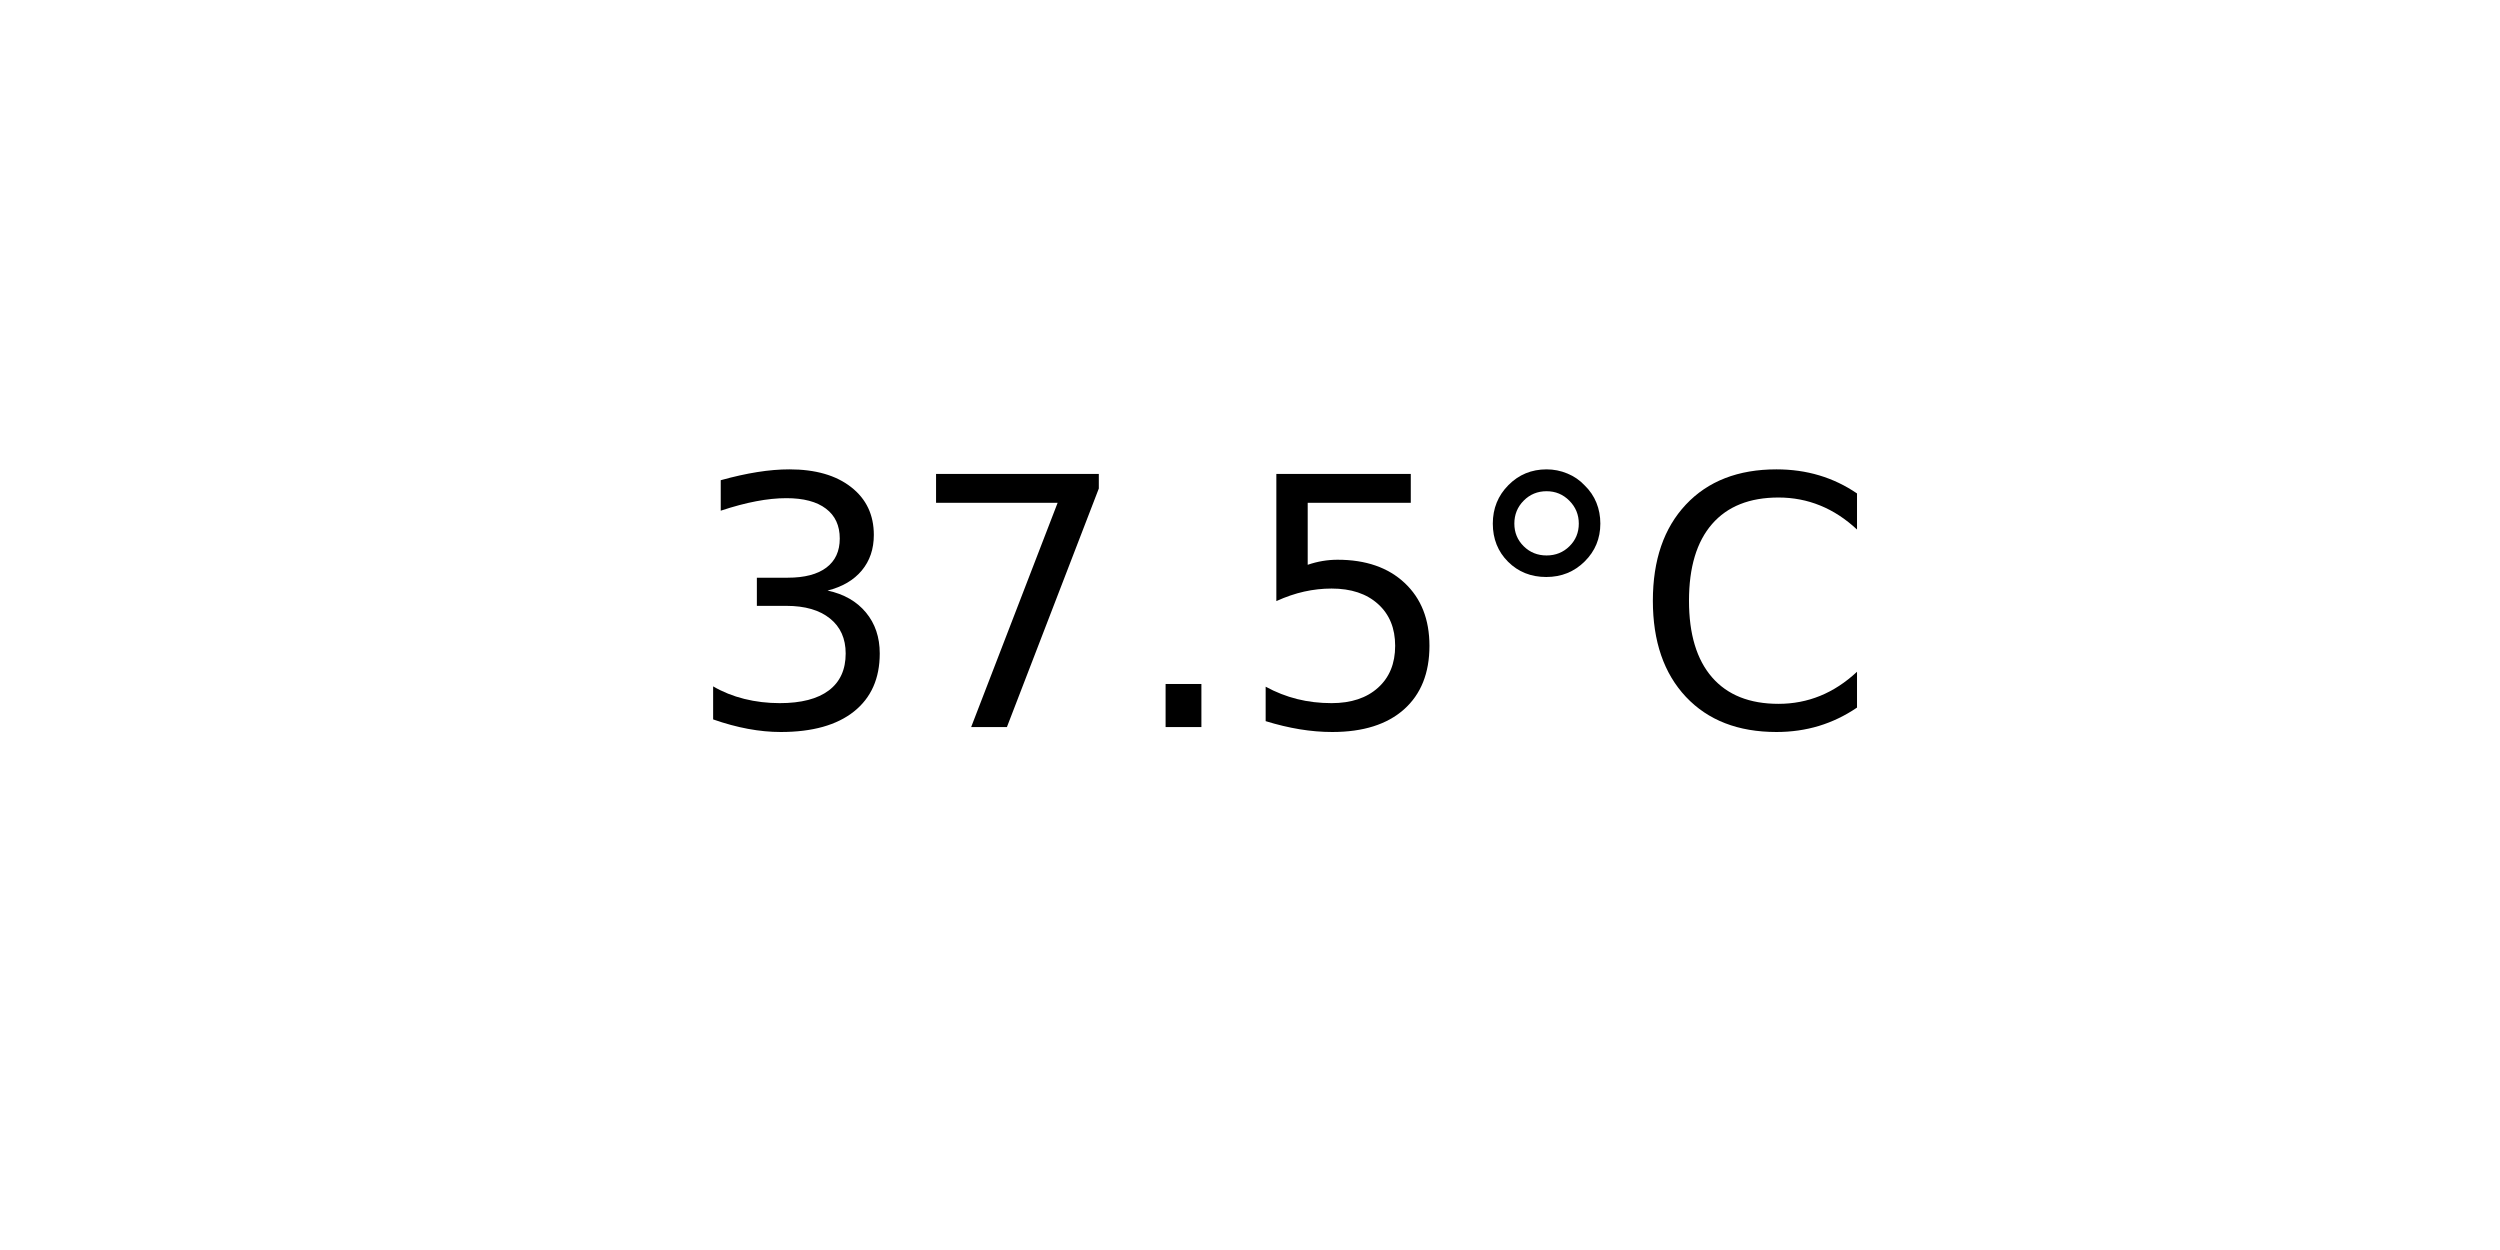
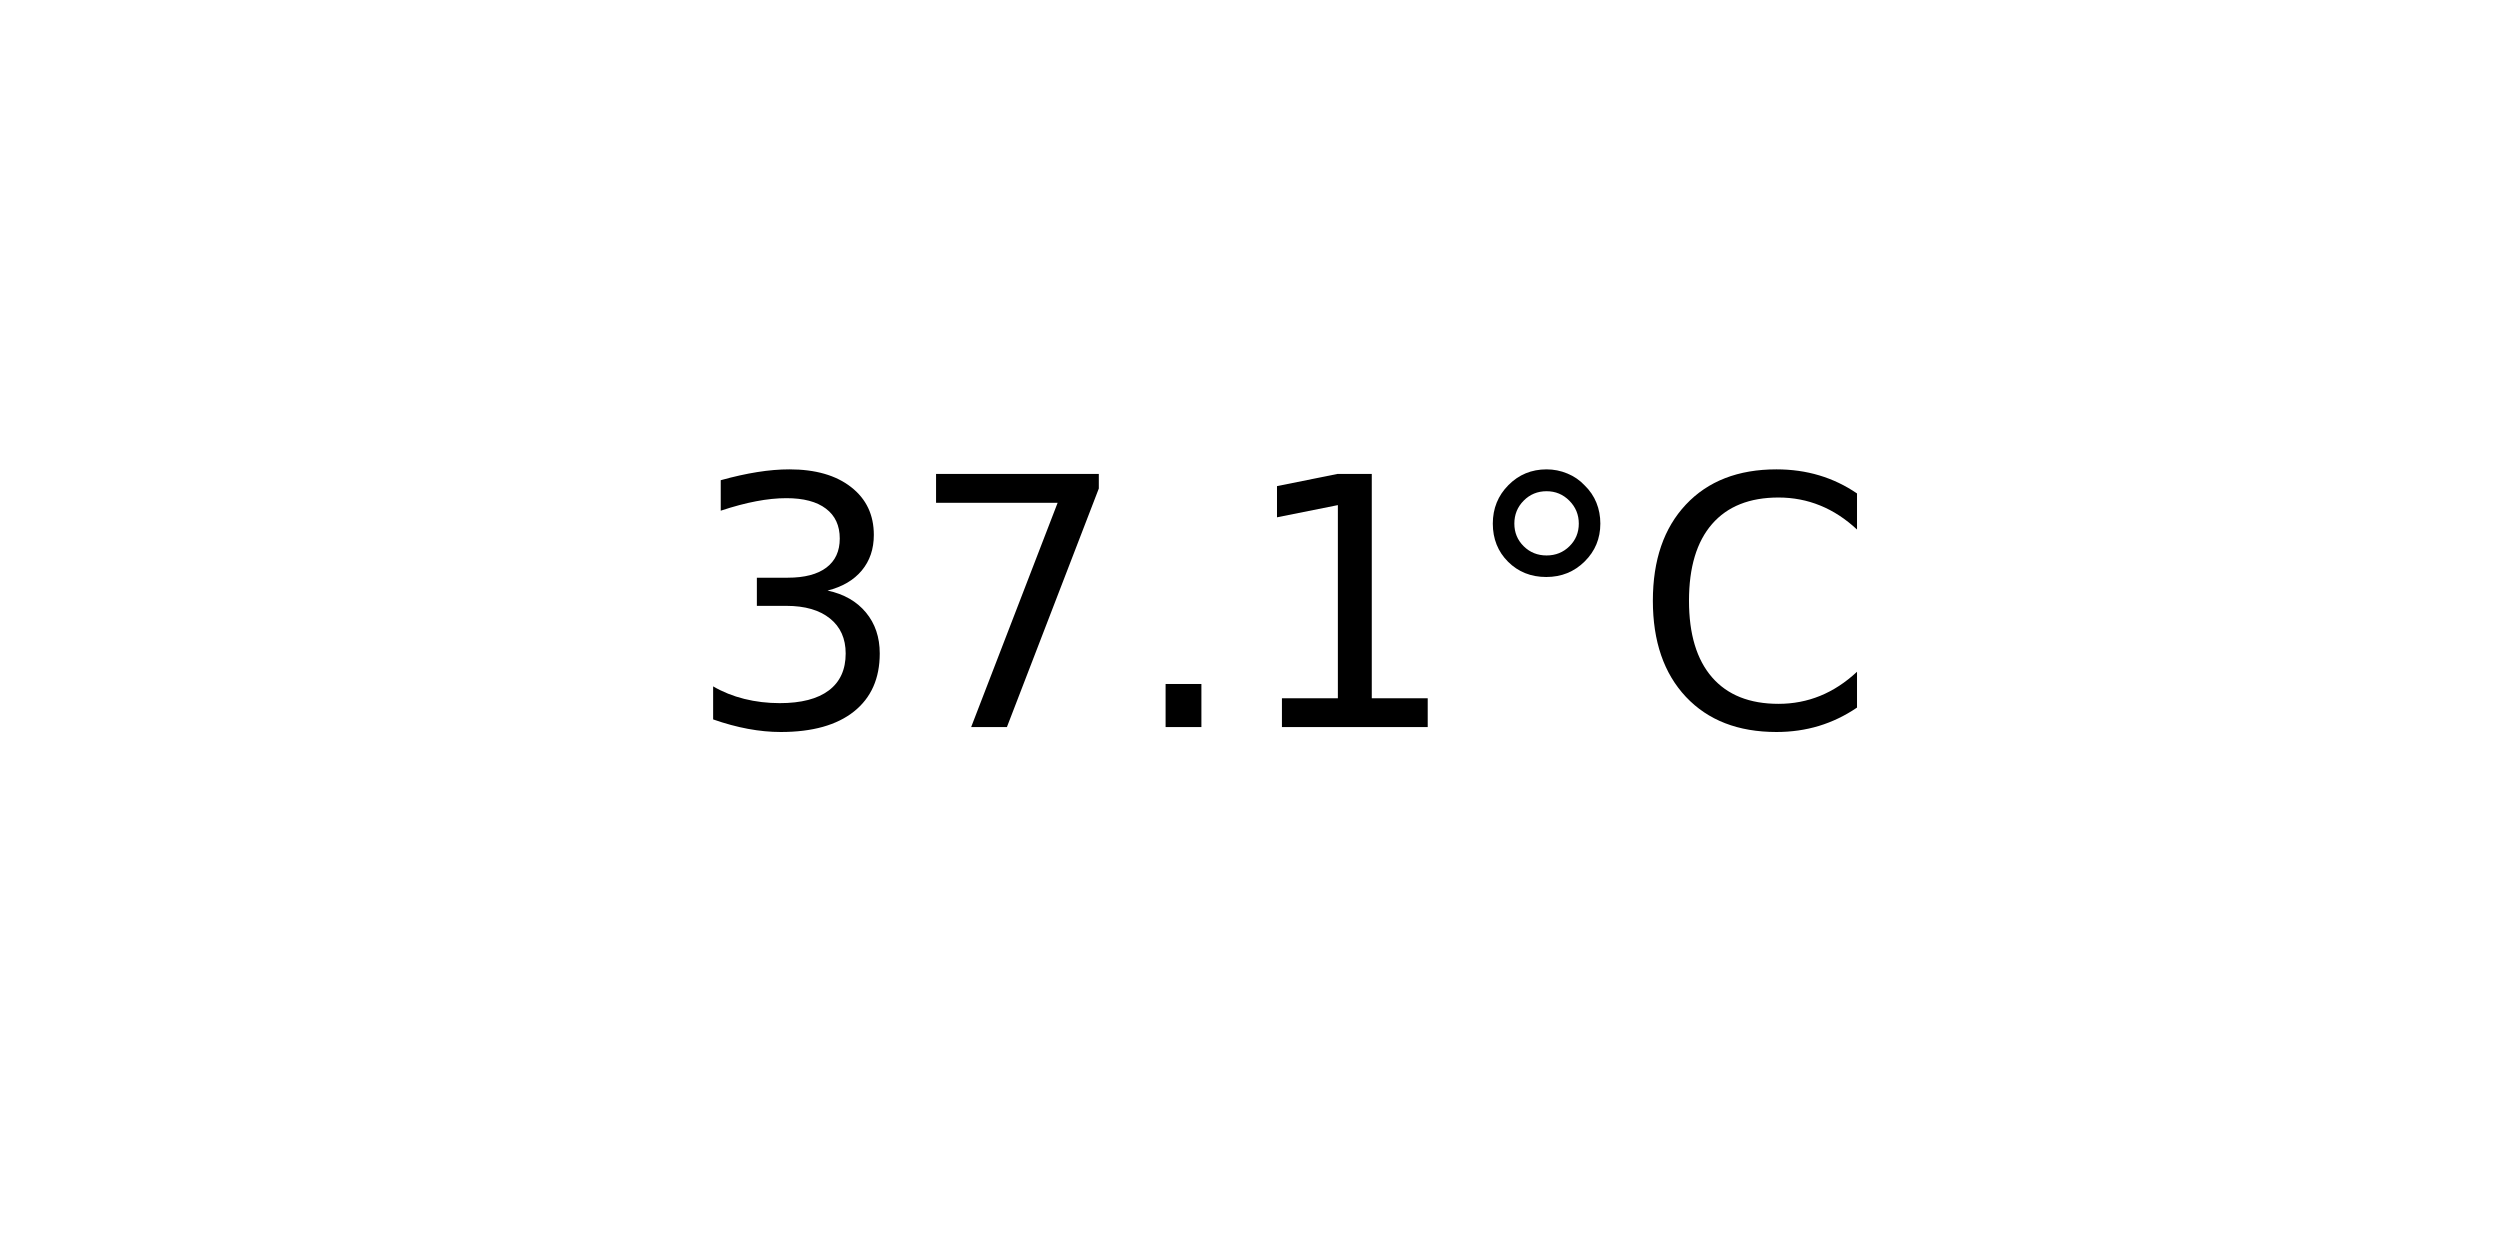
<svg xmlns="http://www.w3.org/2000/svg" xmlns:xlink="http://www.w3.org/1999/xlink" width="72pt" height="36pt" viewBox="0 0 72 36" version="1.1">
  <defs>
    <style type="text/css">*{stroke-linejoin: round; stroke-linecap: butt}</style>
  </defs>
  <g id="figure_1">
    <g id="axes_1">
      <g id="text_1">
        <g transform="translate(19.77578 20.93937) scale(0.1 -0.1)">
          <defs>
            <path id="DejaVuSans-33" d="M 2597 2516  Q 3050 2419 3304 2112  Q 3559 1806 3559 1356  Q 3559 666 3084 287  Q 2609 -91 1734 -91  Q 1441 -91 1130 -33  Q 819 25 488 141  L 488 750  Q 750 597 1062 519  Q 1375 441 1716 441  Q 2309 441 2620 675  Q 2931 909 2931 1356  Q 2931 1769 2642 2001  Q 2353 2234 1838 2234  L 1294 2234  L 1294 2753  L 1863 2753  Q 2328 2753 2575 2939  Q 2822 3125 2822 3475  Q 2822 3834 2567 4026  Q 2313 4219 1838 4219  Q 1578 4219 1281 4162  Q 984 4106 628 3988  L 628 4550  Q 988 4650 1302 4700  Q 1616 4750 1894 4750  Q 2613 4750 3031 4423  Q 3450 4097 3450 3541  Q 3450 3153 3228 2886  Q 3006 2619 2597 2516  z " transform="scale(0.015625)" />
            <path id="DejaVuSans-37" d="M 525 4666  L 3525 4666  L 3525 4397  L 1831 0  L 1172 0  L 2766 4134  L 525 4134  L 525 4666  z " transform="scale(0.015625)" />
            <path id="DejaVuSans-2e" d="M 684 794  L 1344 794  L 1344 0  L 684 0  L 684 794  z " transform="scale(0.015625)" />
-             <path id="DejaVuSans-35" d="M 691 4666  L 3169 4666  L 3169 4134  L 1269 4134  L 1269 2991  Q 1406 3038 1543 3061  Q 1681 3084 1819 3084  Q 2600 3084 3056 2656  Q 3513 2228 3513 1497  Q 3513 744 3044 326  Q 2575 -91 1722 -91  Q 1428 -91 1123 -41  Q 819 9 494 109  L 494 744  Q 775 591 1075 516  Q 1375 441 1709 441  Q 2250 441 2565 725  Q 2881 1009 2881 1497  Q 2881 1984 2565 2268  Q 2250 2553 1709 2553  Q 1456 2553 1204 2497  Q 953 2441 691 2322  L 691 4666  z " transform="scale(0.015625)" />
+             <path id="DejaVuSans-31" d="M 794 531  L 1825 531  L 1825 4091  L 703 3866  L 703 4441  L 1819 4666  L 2450 4666  L 2450 531  L 3481 531  L 3481 0  L 794 0  L 794 531  z " transform="scale(0.015625)" />
            <path id="DejaVuSans-b0" d="M 1600 4347  Q 1350 4347 1178 4173  Q 1006 4000 1006 3750  Q 1006 3503 1178 3333  Q 1350 3163 1600 3163  Q 1850 3163 2022 3333  Q 2194 3503 2194 3750  Q 2194 3997 2020 4172  Q 1847 4347 1600 4347  z M 1600 4750  Q 1800 4750 1984 4673  Q 2169 4597 2303 4453  Q 2447 4313 2519 4134  Q 2591 3956 2591 3750  Q 2591 3338 2302 3052  Q 2013 2766 1594 2766  Q 1172 2766 890 3047  Q 609 3328 609 3750  Q 609 4169 896 4459  Q 1184 4750 1600 4750  z " transform="scale(0.015625)" />
            <path id="DejaVuSans-43" d="M 4122 4306  L 4122 3641  Q 3803 3938 3442 4084  Q 3081 4231 2675 4231  Q 1875 4231 1450 3742  Q 1025 3253 1025 2328  Q 1025 1406 1450 917  Q 1875 428 2675 428  Q 3081 428 3442 575  Q 3803 722 4122 1019  L 4122 359  Q 3791 134 3420 21  Q 3050 -91 2638 -91  Q 1578 -91 968 557  Q 359 1206 359 2328  Q 359 3453 968 4101  Q 1578 4750 2638 4750  Q 3056 4750 3426 4639  Q 3797 4528 4122 4306  z " transform="scale(0.015625)" />
          </defs>
          <use xlink:href="#DejaVuSans-33" />
          <use xlink:href="#DejaVuSans-37" x="63.623" />
          <use xlink:href="#DejaVuSans-2e" x="127.246" />
-           <use xlink:href="#DejaVuSans-35" x="159.033" />
+           <use xlink:href="#DejaVuSans-31" x="159.033" />
          <use xlink:href="#DejaVuSans-b0" x="222.656" />
          <use xlink:href="#DejaVuSans-43" x="272.656" />
        </g>
      </g>
    </g>
  </g>
</svg>
